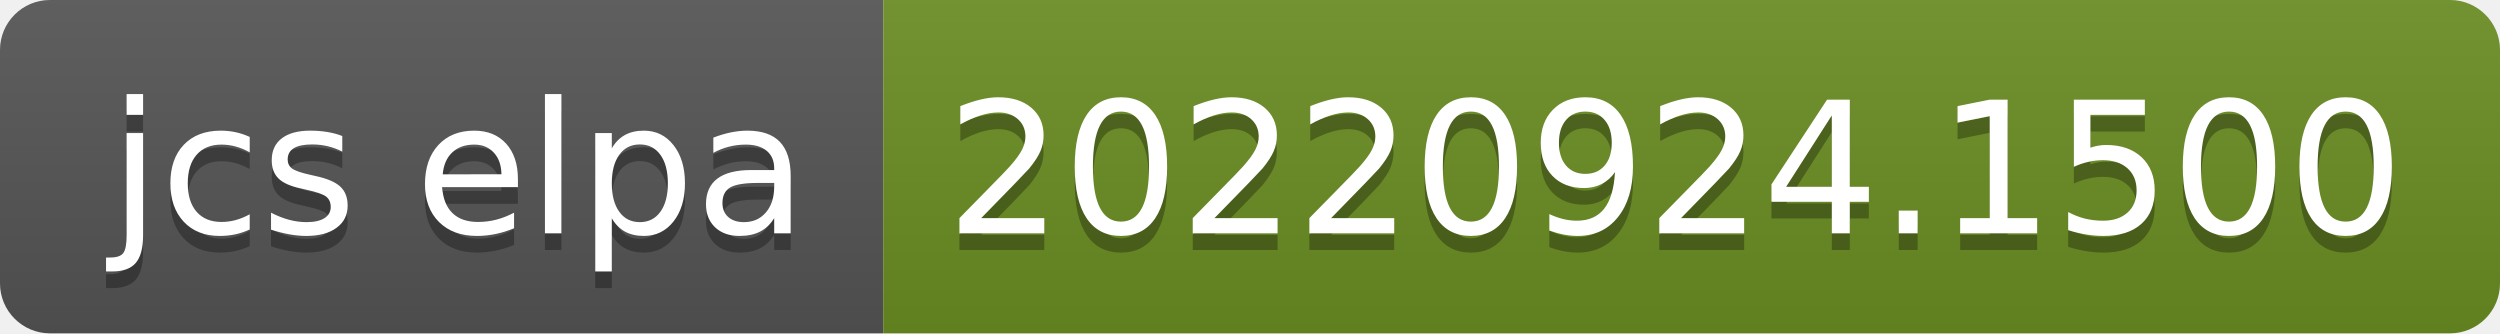
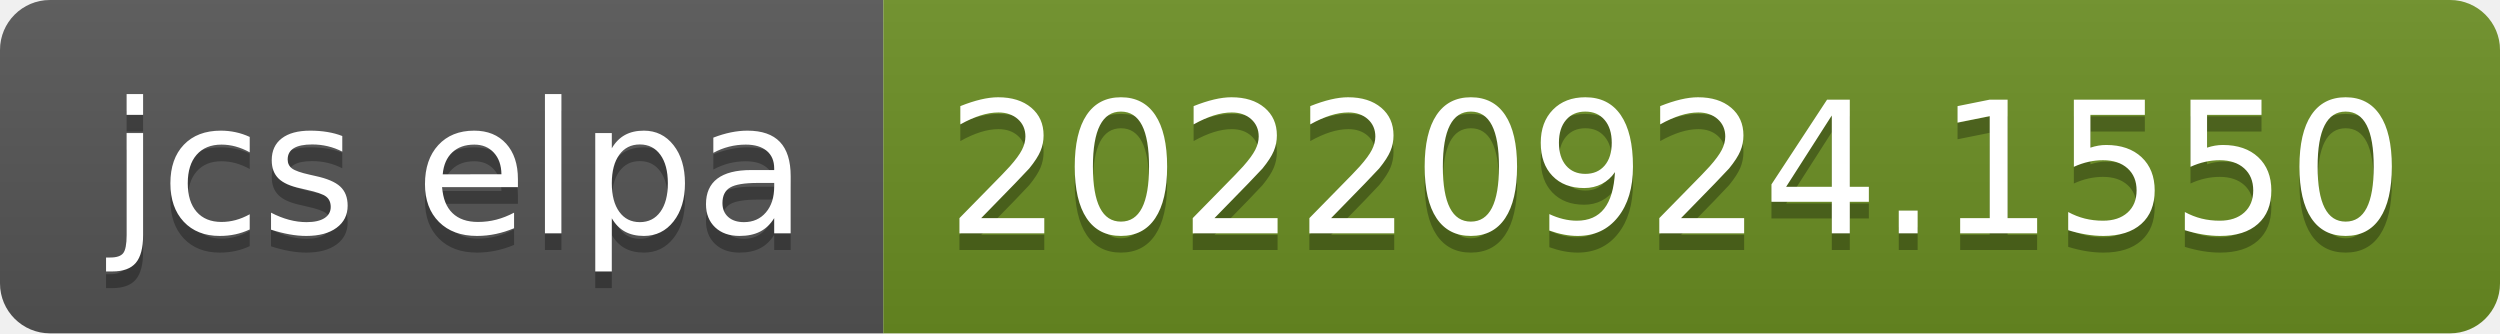
- <svg xmlns="http://www.w3.org/2000/svg" width="150" height="20" role="img" aria-label="jcs elpa: 20220924.1500">
+ <svg xmlns="http://www.w3.org/2000/svg" width="150" height="20" role="img" aria-label="jcs elpa: 20220924.1550">
  <linearGradient id="s" x2="0" y2="100%">
    <stop offset="0" stop-color="#bbb" stop-opacity=".1" />
    <stop offset="1" stop-opacity=".1" />
  </linearGradient>
  <clipPath id="r">
    <rect width="150" height="20" rx="3" fill="#fff" />
  </clipPath>
  <g clip-path="url(#r)">
    <rect width="53" height="20" fill="#555" />
    <rect x="53" width="97" height="20" fill="#6b8e23" />
    <rect width="150" height="20" fill="url(#s)" />
  </g>
  <g fill="#fff" text-anchor="middle" font-family="Verdana,Geneva,DejaVu Sans,sans-serif" text-rendering="geometricPrecision" font-size="110">
    <text aria-hidden="true" x="275" y="150" fill="#010101" fill-opacity=".3" transform="scale(.1)" textLength="430">jcs elpa</text>
    <text x="275" y="140" transform="scale(.1)" fill="#fff" textLength="430">jcs elpa</text>
-     <text aria-hidden="true" x="1005" y="150" fill="#010101" fill-opacity=".3" transform="scale(.1)" textLength="870">20220924.1500</text>
-     <text x="1005" y="140" transform="scale(.1)" fill="#fff" textLength="870">20220924.1500</text>
+     <text aria-hidden="true" x="1005" y="150" fill="#010101" fill-opacity=".3" transform="scale(.1)" textLength="870">20220924.1550</text>
+     <text x="1005" y="140" transform="scale(.1)" fill="#fff" textLength="870">20220924.1550</text>
  </g>
</svg>
